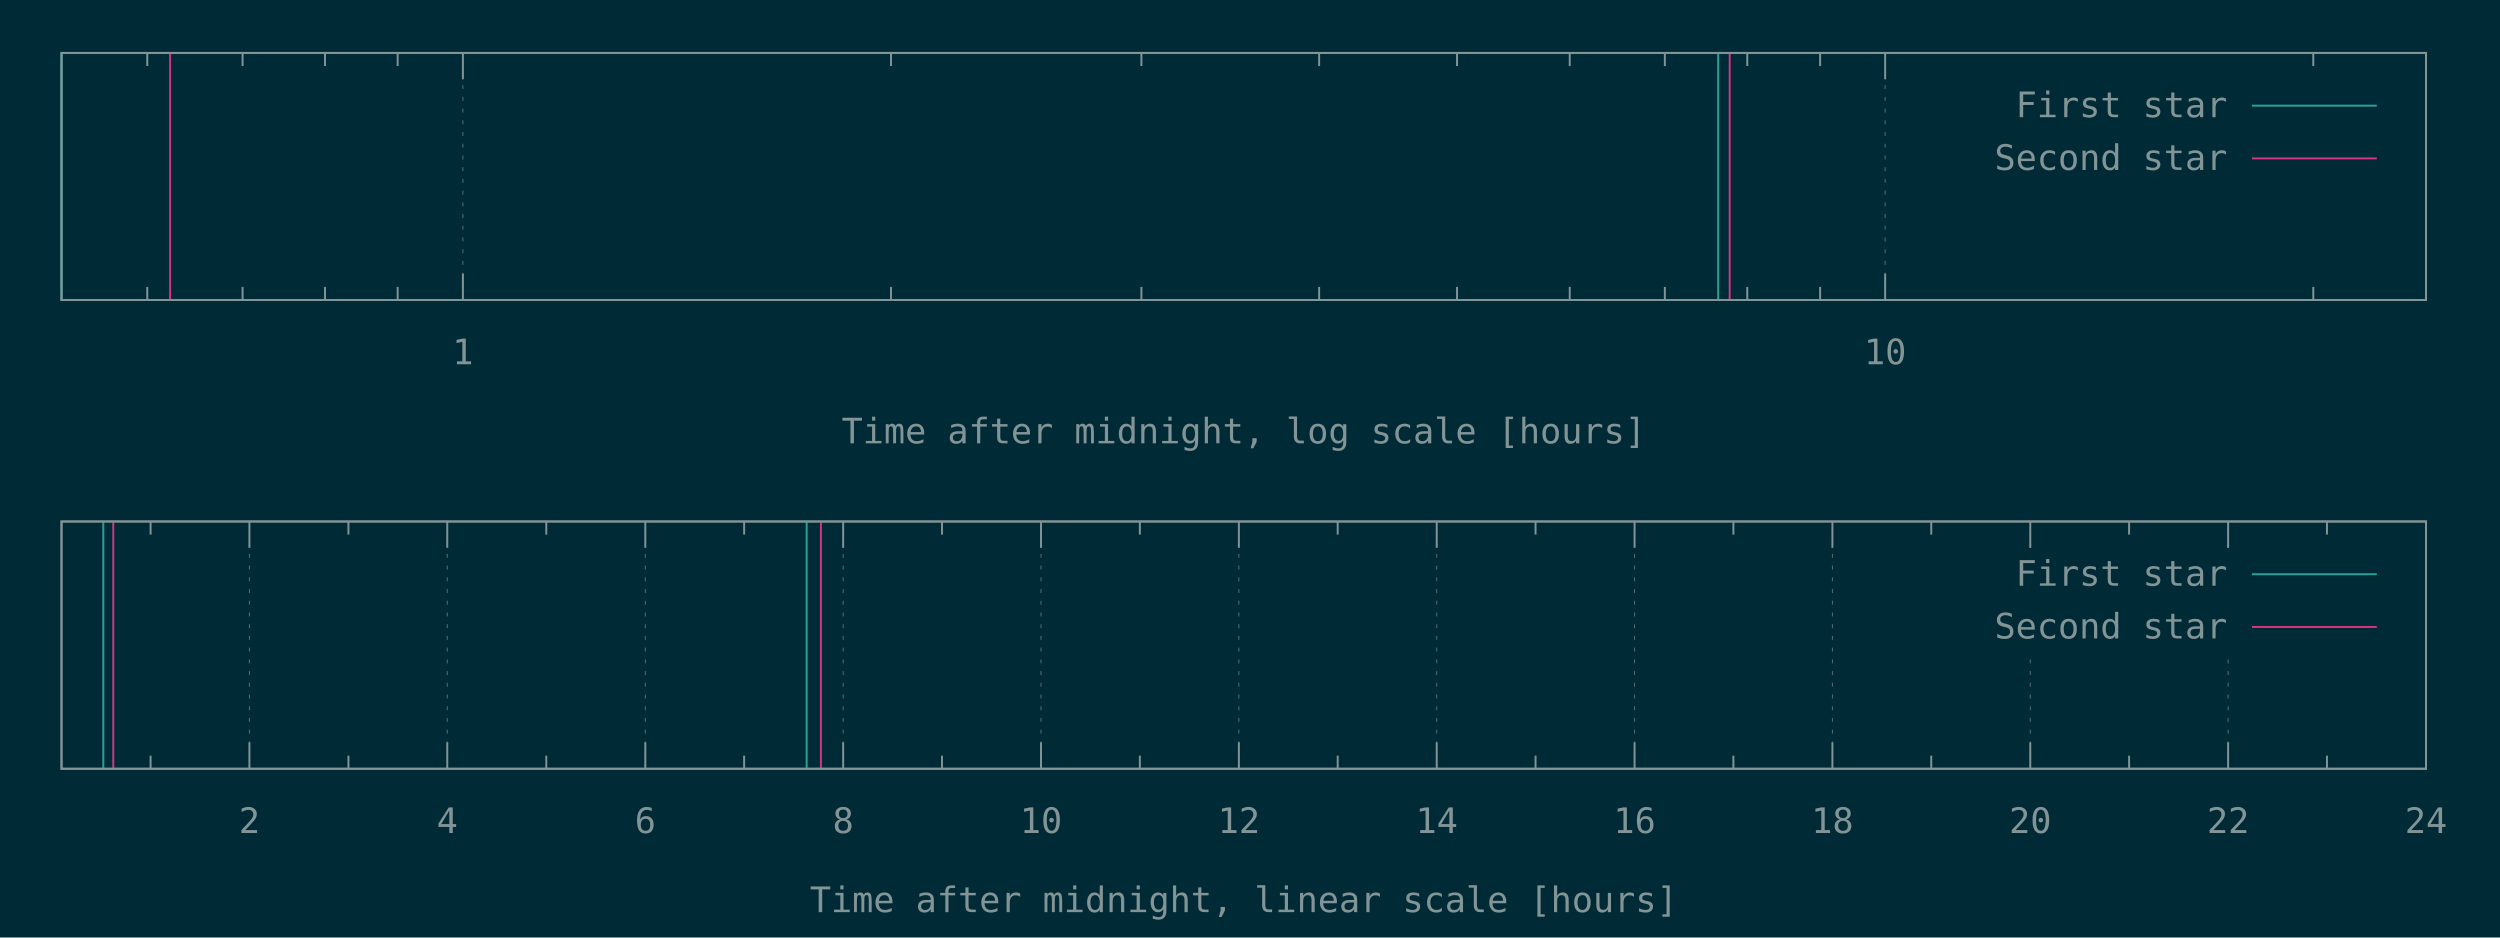
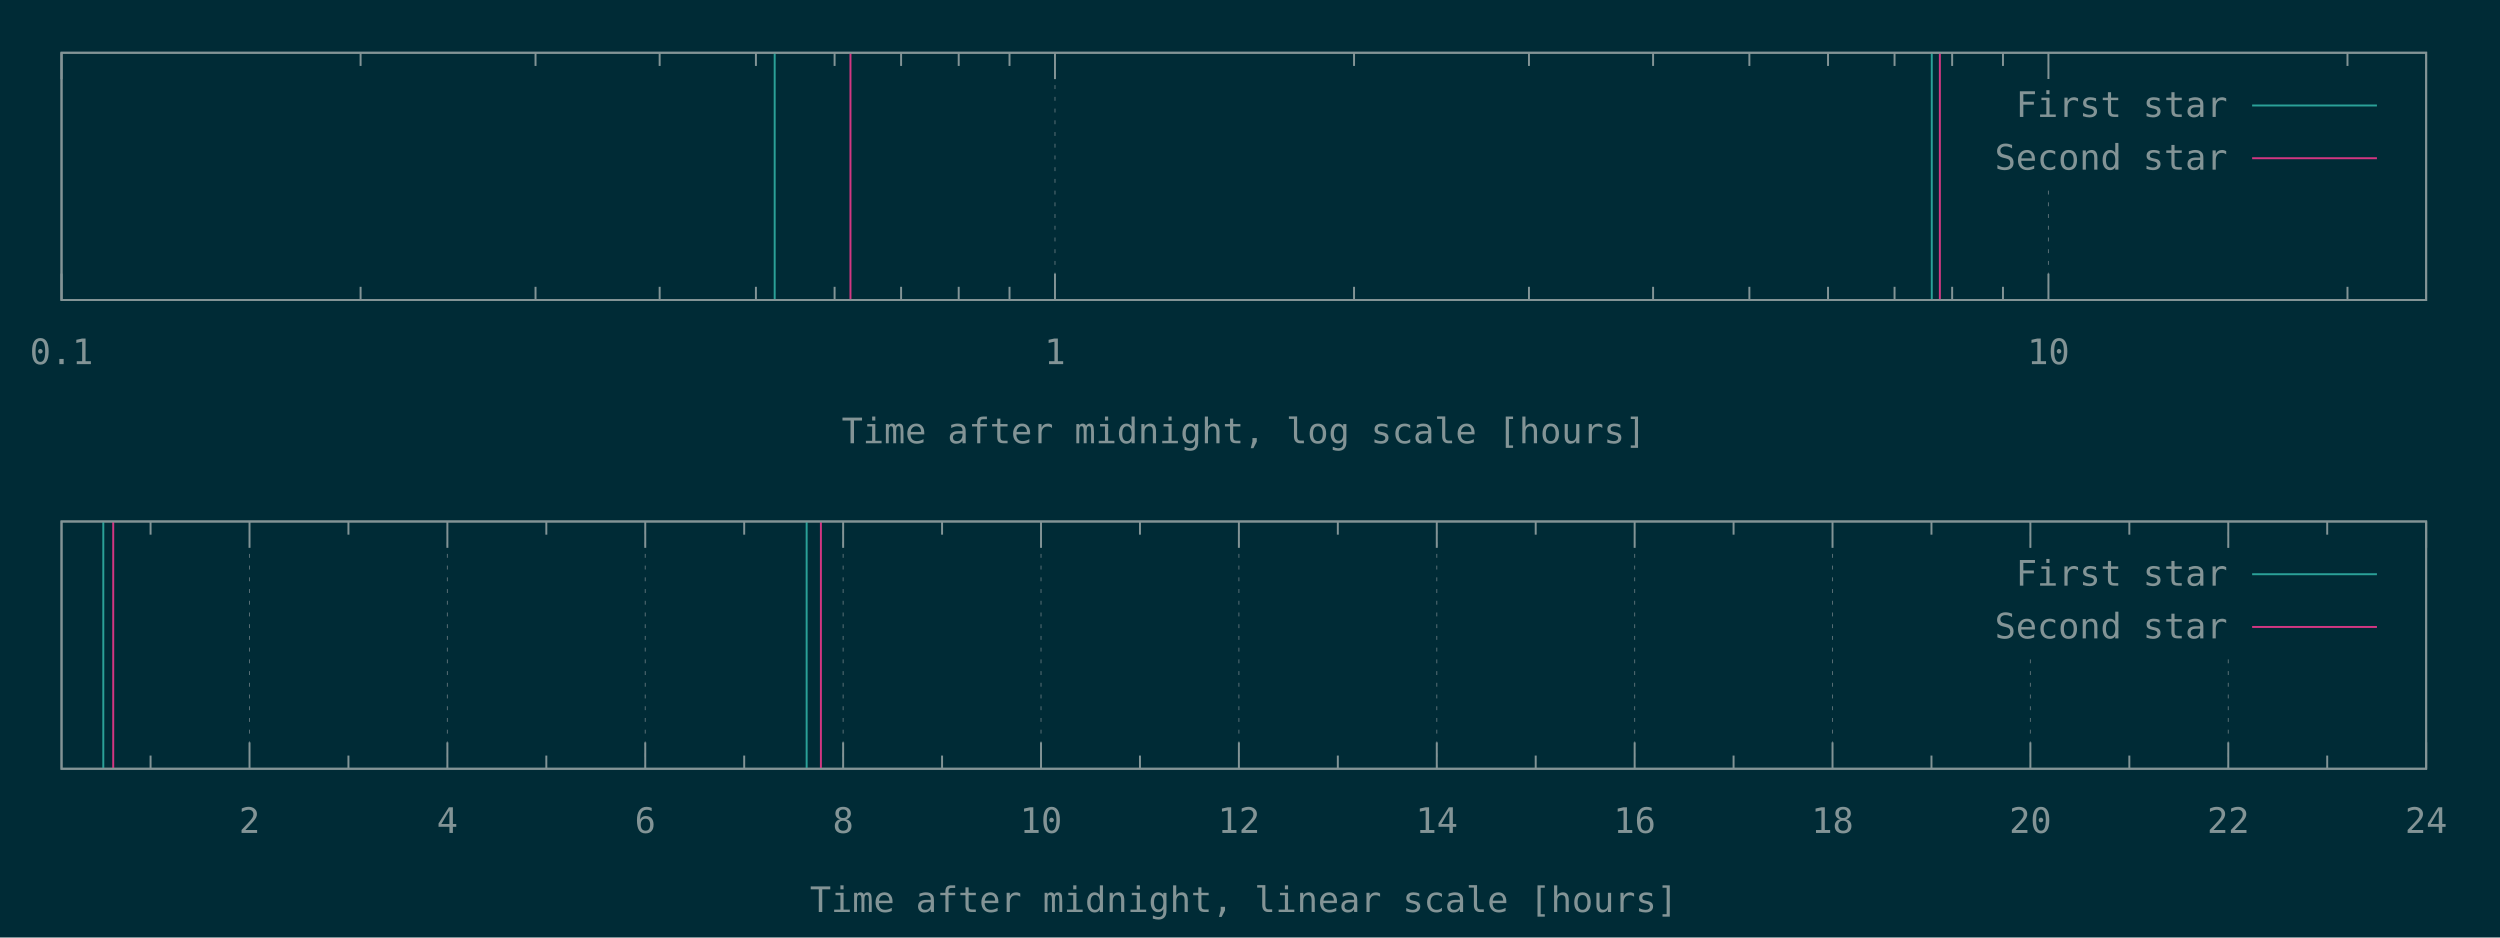
<svg xmlns="http://www.w3.org/2000/svg" xmlns:xlink="http://www.w3.org/1999/xlink" width="1280" height="480" viewBox="0 0 1280 480">
  <g id="gnuplot_canvas">
    <rect x="0" y="0" width="1280" height="480" fill="#002b36" />
    <defs>
      <circle id="gpDot" r="0.5" stroke-width="0.5" stroke="currentColor" />
      <path id="gpPt0" stroke-width="0.148" stroke="currentColor" d="M-1,0 h2 M0,-1 v2" />
      <path id="gpPt1" stroke-width="0.148" stroke="currentColor" d="M-1,-1 L1,1 M1,-1 L-1,1" />
      <path id="gpPt2" stroke-width="0.148" stroke="currentColor" d="M-1,0 L1,0 M0,-1 L0,1 M-1,-1 L1,1 M-1,1 L1,-1" />
      <rect id="gpPt3" stroke-width="0.148" stroke="currentColor" x="-1" y="-1" width="2" height="2" />
      <rect id="gpPt4" stroke-width="0.148" stroke="currentColor" fill="currentColor" x="-1" y="-1" width="2" height="2" />
      <circle id="gpPt5" stroke-width="0.148" stroke="currentColor" cx="0" cy="0" r="1" />
      <use xlink:href="#gpPt5" id="gpPt6" fill="currentColor" stroke="none" />
      <path id="gpPt7" stroke-width="0.148" stroke="currentColor" d="M0,-1.33 L-1.33,0.67 L1.33,0.67 z" />
      <use xlink:href="#gpPt7" id="gpPt8" fill="currentColor" stroke="none" />
      <use xlink:href="#gpPt7" id="gpPt9" stroke="currentColor" transform="rotate(180)" />
      <use xlink:href="#gpPt9" id="gpPt10" fill="currentColor" stroke="none" />
      <use xlink:href="#gpPt3" id="gpPt11" stroke="currentColor" transform="rotate(45)" />
      <use xlink:href="#gpPt11" id="gpPt12" fill="currentColor" stroke="none" />
      <path id="gpPt13" stroke-width="0.148" stroke="currentColor" d="M0,1.330 L1.265,0.411 L0.782,-1.067 L-0.782,-1.076 L-1.265,0.411 z" />
      <use xlink:href="#gpPt13" id="gpPt14" fill="currentColor" stroke="none" />
      <filter id="textbox" filterUnits="objectBoundingBox" x="0" y="0" height="1" width="1">
        <feFlood flood-color="#002B36" flood-opacity="1" result="bgnd" />
        <feComposite in="SourceGraphic" in2="bgnd" operator="atop" />
      </filter>
      <filter id="greybox" filterUnits="objectBoundingBox" x="0" y="0" height="1" width="1">
        <feFlood flood-color="lightgrey" flood-opacity="1" result="grey" />
        <feComposite in="SourceGraphic" in2="grey" operator="atop" />
      </filter>
    </defs>
    <g fill="none" color="#002B36" stroke="currentColor" stroke-width="1.00" stroke-linecap="butt" stroke-linejoin="miter">
</g>
    <g fill="none" color="black" stroke="currentColor" stroke-width="1.00" stroke-linecap="butt" stroke-linejoin="miter">
-       <path stroke="rgb(131, 148, 150)" d="M75.4,153.6 L75.4,146.9 M75.4,27.1 L75.4,33.8 M124.2,153.6 L124.2,146.9 M124.2,27.1 L124.2,33.8   M166.4,153.6 L166.4,146.9 M166.4,27.1 L166.4,33.8 M203.6,153.6 L203.6,146.9 M203.6,27.1 L203.6,33.8    " />
-     </g>
-     <g fill="none" color="black" stroke="rgb(131, 148, 150)" stroke-width="0.50" stroke-linecap="butt" stroke-linejoin="miter">
- </g>
-     <g fill="none" color="gray" stroke="currentColor" stroke-width="0.50" stroke-linecap="butt" stroke-linejoin="miter">
-       <path stroke="rgb( 88, 110, 117)" stroke-dasharray="2,4" class="gridline" d="M237.0,153.6 L237.0,27.1  " />
-     </g>
-     <g fill="none" color="gray" stroke="rgb( 88, 110, 117)" stroke-width="1.00" stroke-linecap="butt" stroke-linejoin="miter">
- </g>
-     <g fill="none" color="black" stroke="currentColor" stroke-width="1.00" stroke-linecap="butt" stroke-linejoin="miter">
-       <path stroke="rgb(131, 148, 150)" d="M237.0,153.6 L237.0,140.1 M237.0,27.1 L237.0,40.6  " />
-       <g transform="translate(237.0,186.5)" stroke="none" fill="rgb(131,148,150)" font-family="Inconsolata" font-size="18.00" text-anchor="middle">
+ </g>
+     <g fill="none" color="black" stroke="rgb(131, 148, 150)" stroke-width="0.50" stroke-linecap="butt" stroke-linejoin="miter">
+ </g>
+     <g fill="none" color="gray" stroke="currentColor" stroke-width="0.50" stroke-linecap="butt" stroke-linejoin="miter">
+       <path stroke="rgb( 88, 110, 117)" stroke-dasharray="2,4" class="gridline" d="M31.50,153.60 L31.50,27.01  " />
+     </g>
+     <g fill="none" color="gray" stroke="rgb( 88, 110, 117)" stroke-width="1.00" stroke-linecap="butt" stroke-linejoin="miter">
+ </g>
+     <g fill="none" color="black" stroke="currentColor" stroke-width="1.00" stroke-linecap="butt" stroke-linejoin="miter">
+       <path stroke="rgb(131, 148, 150)" d="M31.50,153.60 L31.50,140.10 M31.50,27.01 L31.50,40.51  " />
+       <g transform="translate(31.50,186.45)" stroke="none" fill="rgb(131,148,150)" font-family="Inconsolata" font-size="18.00" text-anchor="middle">
+         <text>
+           <tspan font-family="Inconsolata"> 0.1</tspan>
+         </text>
+       </g>
+     </g>
+     <g fill="none" color="black" stroke="currentColor" stroke-width="1.00" stroke-linecap="butt" stroke-linejoin="miter">
+       <path stroke="rgb(131, 148, 150)" d="M184.62,153.60 L184.62,146.85 M184.62,27.01 L184.62,33.76 M274.19,153.60 L274.19,146.85 M274.19,27.01 L274.19,33.76   M337.74,153.60 L337.74,146.85 M337.74,27.01 L337.74,33.76 M387.03,153.60 L387.03,146.85 M387.03,27.01 L387.03,33.76   M427.31,153.60 L427.31,146.85 M427.31,27.01 L427.31,33.76 M461.36,153.60 L461.36,146.85 M461.36,27.01 L461.36,33.76   M490.86,153.60 L490.86,146.85 M490.86,27.01 L490.86,33.76 M516.87,153.60 L516.87,146.85 M516.87,27.01 L516.87,33.76    " />
+     </g>
+     <g fill="none" color="black" stroke="rgb(131, 148, 150)" stroke-width="0.50" stroke-linecap="butt" stroke-linejoin="miter">
+ </g>
+     <g fill="none" color="gray" stroke="currentColor" stroke-width="0.50" stroke-linecap="butt" stroke-linejoin="miter">
+       <path stroke="rgb( 88, 110, 117)" stroke-dasharray="2,4" class="gridline" d="M540.15,153.60 L540.15,27.01  " />
+     </g>
+     <g fill="none" color="gray" stroke="rgb( 88, 110, 117)" stroke-width="1.00" stroke-linecap="butt" stroke-linejoin="miter">
+ </g>
+     <g fill="none" color="black" stroke="currentColor" stroke-width="1.00" stroke-linecap="butt" stroke-linejoin="miter">
+       <path stroke="rgb(131, 148, 150)" d="M540.15,153.60 L540.15,140.10 M540.15,27.01 L540.15,40.51  " />
+       <g transform="translate(540.15,186.45)" stroke="none" fill="rgb(131,148,150)" font-family="Inconsolata" font-size="18.00" text-anchor="middle">
        <text>
          <tspan font-family="Inconsolata"> 1</tspan>
        </text>
      </g>
    </g>
    <g fill="none" color="black" stroke="currentColor" stroke-width="1.00" stroke-linecap="butt" stroke-linejoin="miter">
-       <path stroke="rgb(131, 148, 150)" d="M456.2,153.6 L456.2,146.9 M456.2,27.1 L456.2,33.8 M584.4,153.6 L584.4,146.9 M584.4,27.1 L584.4,33.8   M675.4,153.6 L675.4,146.9 M675.4,27.1 L675.4,33.8 M746.0,153.6 L746.0,146.9 M746.0,27.1 L746.0,33.8   M803.7,153.6 L803.7,146.9 M803.7,27.1 L803.7,33.8 M852.4,153.6 L852.4,146.9 M852.4,27.1 L852.4,33.8   M894.6,153.6 L894.6,146.9 M894.6,27.1 L894.6,33.8 M931.9,153.6 L931.9,146.9 M931.9,27.1 L931.9,33.8    " />
-     </g>
-     <g fill="none" color="black" stroke="rgb(131, 148, 150)" stroke-width="0.50" stroke-linecap="butt" stroke-linejoin="miter">
- </g>
-     <g fill="none" color="gray" stroke="currentColor" stroke-width="0.50" stroke-linecap="butt" stroke-linejoin="miter">
-       <path stroke="rgb( 88, 110, 117)" stroke-dasharray="2,4" class="gridline" d="M965.2,153.6 L965.2,27.1  " />
-     </g>
-     <g fill="none" color="gray" stroke="rgb( 88, 110, 117)" stroke-width="1.00" stroke-linecap="butt" stroke-linejoin="miter">
- </g>
-     <g fill="none" color="black" stroke="currentColor" stroke-width="1.00" stroke-linecap="butt" stroke-linejoin="miter">
-       <path stroke="rgb(131, 148, 150)" d="M965.2,153.6 L965.2,140.1 M965.2,27.1 L965.2,40.6  " />
-       <g transform="translate(965.2,186.5)" stroke="none" fill="rgb(131,148,150)" font-family="Inconsolata" font-size="18.00" text-anchor="middle">
+       <path stroke="rgb(131, 148, 150)" d="M693.27,153.60 L693.27,146.85 M693.27,27.01 L693.27,33.76 M782.83,153.60 L782.83,146.85 M782.83,27.01 L782.83,33.76   M846.38,153.60 L846.38,146.85 M846.38,27.01 L846.38,33.76 M895.68,153.60 L895.68,146.85 M895.68,27.01 L895.68,33.76   M935.95,153.60 L935.95,146.85 M935.95,27.01 L935.95,33.76 M970.01,153.60 L970.01,146.85 M970.01,27.01 L970.01,33.76   M999.50,153.60 L999.50,146.85 M999.50,27.01 L999.50,33.76 M1025.52,153.60 L1025.52,146.85 M1025.52,27.01 L1025.52,33.76    " />
+     </g>
+     <g fill="none" color="black" stroke="rgb(131, 148, 150)" stroke-width="0.50" stroke-linecap="butt" stroke-linejoin="miter">
+ </g>
+     <g fill="none" color="gray" stroke="currentColor" stroke-width="0.50" stroke-linecap="butt" stroke-linejoin="miter">
+       <path stroke="rgb( 88, 110, 117)" stroke-dasharray="2,4" class="gridline" d="M1048.80,153.60 L1048.80,94.51 M1048.80,40.51 L1048.80,27.01  " />
+     </g>
+     <g fill="none" color="gray" stroke="rgb( 88, 110, 117)" stroke-width="1.00" stroke-linecap="butt" stroke-linejoin="miter">
+ </g>
+     <g fill="none" color="black" stroke="currentColor" stroke-width="1.00" stroke-linecap="butt" stroke-linejoin="miter">
+       <path stroke="rgb(131, 148, 150)" d="M1048.80,153.60 L1048.80,140.10 M1048.80,27.01 L1048.80,40.51  " />
+       <g transform="translate(1048.80,186.45)" stroke="none" fill="rgb(131,148,150)" font-family="Inconsolata" font-size="18.00" text-anchor="middle">
        <text>
          <tspan font-family="Inconsolata"> 10</tspan>
        </text>
      </g>
    </g>
    <g fill="none" color="black" stroke="currentColor" stroke-width="1.00" stroke-linecap="butt" stroke-linejoin="miter">
-       <path stroke="rgb(131, 148, 150)" d="M1184.4,153.6 L1184.4,146.9 M1184.4,27.1 L1184.4,33.8  " />
-     </g>
-     <g fill="none" color="black" stroke="currentColor" stroke-width="1.00" stroke-linecap="butt" stroke-linejoin="miter">
-       <path stroke="rgb(131, 148, 150)" d="M31.5,27.1 L31.5,153.6 L1242.1,153.6 L1242.1,27.1 L31.5,27.1 Z  " />
-     </g>
-     <g fill="none" color="black" stroke="currentColor" stroke-width="1.00" stroke-linecap="butt" stroke-linejoin="miter">
-       <g transform="translate(636.8,227.0)" stroke="none" fill="rgb(131,148,150)" font-family="Inconsolata" font-size="18.00" text-anchor="middle">
+       <path stroke="rgb(131, 148, 150)" d="M1201.91,153.60 L1201.91,146.85 M1201.91,27.01 L1201.91,33.76  " />
+     </g>
+     <g fill="none" color="black" stroke="currentColor" stroke-width="1.00" stroke-linecap="butt" stroke-linejoin="miter">
+       <path stroke="rgb(131, 148, 150)" d="M31.50,27.01 L31.50,153.60 L1242.19,153.60 L1242.19,27.01 L31.50,27.01 Z  " />
+     </g>
+     <g fill="none" color="black" stroke="currentColor" stroke-width="1.00" stroke-linecap="butt" stroke-linejoin="miter">
+       <g transform="translate(636.84,226.95)" stroke="none" fill="rgb(131,148,150)" font-family="Inconsolata" font-size="18.00" text-anchor="middle">
        <text>
          <tspan font-family="Inconsolata">Time after midnight, log scale [hours]</tspan>
        </text>
      </g>
    </g>
    <g fill="none" color="black" stroke="currentColor" stroke-width="1.00" stroke-linecap="butt" stroke-linejoin="miter">
</g>
    <g id="gnuplot_plot_1a">
      <g fill="none" color="black" stroke="currentColor" stroke-width="1.00" stroke-linecap="butt" stroke-linejoin="miter">
-         <path stroke="rgb( 42, 161, 152)" d="M31.5,153.6 L31.5,27.1 M879.7,153.6 L879.7,27.1  " />
+         <path stroke="rgb( 42, 161, 152)" d="M396.64,153.60 L396.64,27.01 M989.07,153.60 L989.07,27.01  " />
      </g>
    </g>
    <g id="gnuplot_plot_2a">
      <g fill="none" color="black" stroke="currentColor" stroke-width="1.00" stroke-linecap="butt" stroke-linejoin="miter">
-         <path stroke="rgb(211,  54, 130)" d="M87.1,153.6 L87.1,27.1 M885.6,153.6 L885.6,27.1  " />
+         <path stroke="rgb(211,  54, 130)" d="M435.44,153.60 L435.44,27.01 M993.21,153.60 L993.21,27.01  " />
      </g>
    </g>
    <g stroke="none" shape-rendering="crispEdges">
-       <polygon fill="#002B36" points="1001.8,94.6 1229.5,94.6 1229.5,40.6 1001.8,40.6 " />
+       <polygon fill="#002B36" points="1001.89,94.51 1229.59,94.51 1229.59,40.51 1001.89,40.51 " />
    </g>
    <g id="gnuplot_plot_1a">
      <g fill="none" color="black" stroke="currentColor" stroke-width="1.00" stroke-linecap="butt" stroke-linejoin="miter">
-         <g transform="translate(1140.4,60.0)" stroke="none" fill="rgb(131,148,150)" font-family="Inconsolata" font-size="18.00" text-anchor="end">
+         <g transform="translate(1140.49,59.86)" stroke="none" fill="rgb(131,148,150)" font-family="Inconsolata" font-size="18.00" text-anchor="end">
          <text>
            <tspan font-family="Inconsolata">First star</tspan>
          </text>
        </g>
      </g>
      <g fill="none" color="black" stroke="currentColor" stroke-width="1.00" stroke-linecap="butt" stroke-linejoin="miter">
-         <path stroke="rgb( 42, 161, 152)" d="M1153.0,54.1 L1216.9,54.1  " />
+         <path stroke="rgb( 42, 161, 152)" d="M1153.09,54.01 L1216.99,54.01  " />
      </g>
    </g>
    <g id="gnuplot_plot_2a">
      <g fill="none" color="black" stroke="currentColor" stroke-width="1.00" stroke-linecap="butt" stroke-linejoin="miter">
-         <g transform="translate(1140.4,87.0)" stroke="none" fill="rgb(131,148,150)" font-family="Inconsolata" font-size="18.00" text-anchor="end">
+         <g transform="translate(1140.49,86.86)" stroke="none" fill="rgb(131,148,150)" font-family="Inconsolata" font-size="18.00" text-anchor="end">
          <text>
            <tspan font-family="Inconsolata">Second star</tspan>
          </text>
        </g>
      </g>
      <g fill="none" color="black" stroke="currentColor" stroke-width="1.00" stroke-linecap="butt" stroke-linejoin="miter">
-         <path stroke="rgb(211,  54, 130)" d="M1153.0,81.1 L1216.9,81.1  " />
+         <path stroke="rgb(211,  54, 130)" d="M1153.09,81.01 L1216.99,81.01  " />
      </g>
    </g>
    <g fill="none" color="#002B36" stroke="rgb(211,  54, 130)" stroke-width="2.00" stroke-linecap="butt" stroke-linejoin="miter">
</g>
    <g fill="none" color="black" stroke="currentColor" stroke-width="2.00" stroke-linecap="butt" stroke-linejoin="miter">
</g>
    <g fill="none" color="black" stroke="black" stroke-width="1.00" stroke-linecap="butt" stroke-linejoin="miter">
</g>
    <g fill="none" color="black" stroke="currentColor" stroke-width="1.00" stroke-linecap="butt" stroke-linejoin="miter">
-       <path stroke="rgb(131, 148, 150)" d="M31.5,27.1 L31.5,153.6 L1242.1,153.6 L1242.1,27.1 L31.5,27.1 Z  " />
-     </g>
-     <g fill="none" color="black" stroke="currentColor" stroke-width="1.00" stroke-linecap="butt" stroke-linejoin="miter">
- </g>
-     <g fill="none" color="black" stroke="currentColor" stroke-width="1.00" stroke-linecap="butt" stroke-linejoin="miter">
-       <path stroke="rgb(131, 148, 150)" d="M77.1,393.6 L77.1,386.9 M77.1,267.0 L77.1,273.7  " />
-     </g>
-     <g fill="none" color="black" stroke="rgb(131, 148, 150)" stroke-width="0.50" stroke-linecap="butt" stroke-linejoin="miter">
- </g>
-     <g fill="none" color="gray" stroke="currentColor" stroke-width="0.50" stroke-linecap="butt" stroke-linejoin="miter">
-       <path stroke="rgb( 88, 110, 117)" stroke-dasharray="2,4" class="gridline" d="M127.7,393.6 L127.7,267.0  " />
-     </g>
-     <g fill="none" color="gray" stroke="rgb( 88, 110, 117)" stroke-width="1.00" stroke-linecap="butt" stroke-linejoin="miter">
- </g>
-     <g fill="none" color="black" stroke="currentColor" stroke-width="1.00" stroke-linecap="butt" stroke-linejoin="miter">
-       <path stroke="rgb(131, 148, 150)" d="M127.7,393.6 L127.7,380.1 M127.7,267.0 L127.7,280.5  " />
-       <g transform="translate(127.7,426.5)" stroke="none" fill="rgb(131,148,150)" font-family="Inconsolata" font-size="18.00" text-anchor="middle">
+       <path stroke="rgb(131, 148, 150)" d="M31.50,27.01 L31.50,153.60 L1242.19,153.60 L1242.19,27.01 L31.50,27.01 Z  " />
+     </g>
+     <g fill="none" color="black" stroke="currentColor" stroke-width="1.00" stroke-linecap="butt" stroke-linejoin="miter">
+ </g>
+     <g fill="none" color="black" stroke="currentColor" stroke-width="1.00" stroke-linecap="butt" stroke-linejoin="miter">
+       <path stroke="rgb(131, 148, 150)" d="M77.09,393.60 L77.09,386.85 M77.09,267.00 L77.09,273.75  " />
+     </g>
+     <g fill="none" color="black" stroke="rgb(131, 148, 150)" stroke-width="0.50" stroke-linecap="butt" stroke-linejoin="miter">
+ </g>
+     <g fill="none" color="gray" stroke="currentColor" stroke-width="0.50" stroke-linecap="butt" stroke-linejoin="miter">
+       <path stroke="rgb( 88, 110, 117)" stroke-dasharray="2,4" class="gridline" d="M127.75,393.60 L127.75,267.00  " />
+     </g>
+     <g fill="none" color="gray" stroke="rgb( 88, 110, 117)" stroke-width="1.00" stroke-linecap="butt" stroke-linejoin="miter">
+ </g>
+     <g fill="none" color="black" stroke="currentColor" stroke-width="1.00" stroke-linecap="butt" stroke-linejoin="miter">
+       <path stroke="rgb(131, 148, 150)" d="M127.75,393.60 L127.75,380.10 M127.75,267.00 L127.75,280.50  " />
+       <g transform="translate(127.75,426.45)" stroke="none" fill="rgb(131,148,150)" font-family="Inconsolata" font-size="18.00" text-anchor="middle">
        <text>
          <tspan font-family="Inconsolata"> 2</tspan>
        </text>
      </g>
    </g>
    <g fill="none" color="black" stroke="currentColor" stroke-width="1.00" stroke-linecap="butt" stroke-linejoin="miter">
-       <path stroke="rgb(131, 148, 150)" d="M178.4,393.6 L178.4,386.9 M178.4,267.0 L178.4,273.7  " />
-     </g>
-     <g fill="none" color="black" stroke="rgb(131, 148, 150)" stroke-width="0.50" stroke-linecap="butt" stroke-linejoin="miter">
- </g>
-     <g fill="none" color="gray" stroke="currentColor" stroke-width="0.50" stroke-linecap="butt" stroke-linejoin="miter">
-       <path stroke="rgb( 88, 110, 117)" stroke-dasharray="2,4" class="gridline" d="M229.0,393.6 L229.0,267.0  " />
-     </g>
-     <g fill="none" color="gray" stroke="rgb( 88, 110, 117)" stroke-width="1.00" stroke-linecap="butt" stroke-linejoin="miter">
- </g>
-     <g fill="none" color="black" stroke="currentColor" stroke-width="1.00" stroke-linecap="butt" stroke-linejoin="miter">
-       <path stroke="rgb(131, 148, 150)" d="M229.0,393.6 L229.0,380.1 M229.0,267.0 L229.0,280.5  " />
-       <g transform="translate(229.0,426.5)" stroke="none" fill="rgb(131,148,150)" font-family="Inconsolata" font-size="18.00" text-anchor="middle">
+       <path stroke="rgb(131, 148, 150)" d="M178.40,393.60 L178.40,386.85 M178.40,267.00 L178.40,273.75  " />
+     </g>
+     <g fill="none" color="black" stroke="rgb(131, 148, 150)" stroke-width="0.50" stroke-linecap="butt" stroke-linejoin="miter">
+ </g>
+     <g fill="none" color="gray" stroke="currentColor" stroke-width="0.50" stroke-linecap="butt" stroke-linejoin="miter">
+       <path stroke="rgb( 88, 110, 117)" stroke-dasharray="2,4" class="gridline" d="M229.06,393.60 L229.06,267.00  " />
+     </g>
+     <g fill="none" color="gray" stroke="rgb( 88, 110, 117)" stroke-width="1.00" stroke-linecap="butt" stroke-linejoin="miter">
+ </g>
+     <g fill="none" color="black" stroke="currentColor" stroke-width="1.00" stroke-linecap="butt" stroke-linejoin="miter">
+       <path stroke="rgb(131, 148, 150)" d="M229.06,393.60 L229.06,380.10 M229.06,267.00 L229.06,280.50  " />
+       <g transform="translate(229.06,426.45)" stroke="none" fill="rgb(131,148,150)" font-family="Inconsolata" font-size="18.00" text-anchor="middle">
        <text>
          <tspan font-family="Inconsolata"> 4</tspan>
        </text>
      </g>
    </g>
    <g fill="none" color="black" stroke="currentColor" stroke-width="1.00" stroke-linecap="butt" stroke-linejoin="miter">
-       <path stroke="rgb(131, 148, 150)" d="M279.7,393.6 L279.7,386.9 M279.7,267.0 L279.7,273.7  " />
-     </g>
-     <g fill="none" color="black" stroke="rgb(131, 148, 150)" stroke-width="0.50" stroke-linecap="butt" stroke-linejoin="miter">
- </g>
-     <g fill="none" color="gray" stroke="currentColor" stroke-width="0.50" stroke-linecap="butt" stroke-linejoin="miter">
-       <path stroke="rgb( 88, 110, 117)" stroke-dasharray="2,4" class="gridline" d="M330.4,393.6 L330.4,267.0  " />
-     </g>
-     <g fill="none" color="gray" stroke="rgb( 88, 110, 117)" stroke-width="1.00" stroke-linecap="butt" stroke-linejoin="miter">
- </g>
-     <g fill="none" color="black" stroke="currentColor" stroke-width="1.00" stroke-linecap="butt" stroke-linejoin="miter">
-       <path stroke="rgb(131, 148, 150)" d="M330.4,393.6 L330.4,380.1 M330.4,267.0 L330.4,280.5  " />
-       <g transform="translate(330.4,426.5)" stroke="none" fill="rgb(131,148,150)" font-family="Inconsolata" font-size="18.00" text-anchor="middle">
+       <path stroke="rgb(131, 148, 150)" d="M279.72,393.60 L279.72,386.85 M279.72,267.00 L279.72,273.75  " />
+     </g>
+     <g fill="none" color="black" stroke="rgb(131, 148, 150)" stroke-width="0.50" stroke-linecap="butt" stroke-linejoin="miter">
+ </g>
+     <g fill="none" color="gray" stroke="currentColor" stroke-width="0.50" stroke-linecap="butt" stroke-linejoin="miter">
+       <path stroke="rgb( 88, 110, 117)" stroke-dasharray="2,4" class="gridline" d="M330.37,393.60 L330.37,267.00  " />
+     </g>
+     <g fill="none" color="gray" stroke="rgb( 88, 110, 117)" stroke-width="1.00" stroke-linecap="butt" stroke-linejoin="miter">
+ </g>
+     <g fill="none" color="black" stroke="currentColor" stroke-width="1.00" stroke-linecap="butt" stroke-linejoin="miter">
+       <path stroke="rgb(131, 148, 150)" d="M330.37,393.60 L330.37,380.10 M330.37,267.00 L330.37,280.50  " />
+       <g transform="translate(330.37,426.45)" stroke="none" fill="rgb(131,148,150)" font-family="Inconsolata" font-size="18.00" text-anchor="middle">
        <text>
          <tspan font-family="Inconsolata"> 6</tspan>
        </text>
      </g>
    </g>
    <g fill="none" color="black" stroke="currentColor" stroke-width="1.00" stroke-linecap="butt" stroke-linejoin="miter">
-       <path stroke="rgb(131, 148, 150)" d="M381.0,393.6 L381.0,386.9 M381.0,267.0 L381.0,273.7  " />
-     </g>
-     <g fill="none" color="black" stroke="rgb(131, 148, 150)" stroke-width="0.50" stroke-linecap="butt" stroke-linejoin="miter">
- </g>
-     <g fill="none" color="gray" stroke="currentColor" stroke-width="0.50" stroke-linecap="butt" stroke-linejoin="miter">
-       <path stroke="rgb( 88, 110, 117)" stroke-dasharray="2,4" class="gridline" d="M431.7,393.6 L431.7,267.0  " />
-     </g>
-     <g fill="none" color="gray" stroke="rgb( 88, 110, 117)" stroke-width="1.00" stroke-linecap="butt" stroke-linejoin="miter">
- </g>
-     <g fill="none" color="black" stroke="currentColor" stroke-width="1.00" stroke-linecap="butt" stroke-linejoin="miter">
-       <path stroke="rgb(131, 148, 150)" d="M431.7,393.6 L431.7,380.1 M431.7,267.0 L431.7,280.5  " />
-       <g transform="translate(431.7,426.5)" stroke="none" fill="rgb(131,148,150)" font-family="Inconsolata" font-size="18.00" text-anchor="middle">
+       <path stroke="rgb(131, 148, 150)" d="M381.03,393.60 L381.03,386.85 M381.03,267.00 L381.03,273.75  " />
+     </g>
+     <g fill="none" color="black" stroke="rgb(131, 148, 150)" stroke-width="0.50" stroke-linecap="butt" stroke-linejoin="miter">
+ </g>
+     <g fill="none" color="gray" stroke="currentColor" stroke-width="0.50" stroke-linecap="butt" stroke-linejoin="miter">
+       <path stroke="rgb( 88, 110, 117)" stroke-dasharray="2,4" class="gridline" d="M431.69,393.60 L431.69,267.00  " />
+     </g>
+     <g fill="none" color="gray" stroke="rgb( 88, 110, 117)" stroke-width="1.00" stroke-linecap="butt" stroke-linejoin="miter">
+ </g>
+     <g fill="none" color="black" stroke="currentColor" stroke-width="1.00" stroke-linecap="butt" stroke-linejoin="miter">
+       <path stroke="rgb(131, 148, 150)" d="M431.69,393.60 L431.69,380.10 M431.69,267.00 L431.69,280.50  " />
+       <g transform="translate(431.69,426.45)" stroke="none" fill="rgb(131,148,150)" font-family="Inconsolata" font-size="18.00" text-anchor="middle">
        <text>
          <tspan font-family="Inconsolata"> 8</tspan>
        </text>
      </g>
    </g>
    <g fill="none" color="black" stroke="currentColor" stroke-width="1.00" stroke-linecap="butt" stroke-linejoin="miter">
-       <path stroke="rgb(131, 148, 150)" d="M482.3,393.6 L482.3,386.9 M482.3,267.0 L482.3,273.7  " />
-     </g>
-     <g fill="none" color="black" stroke="rgb(131, 148, 150)" stroke-width="0.50" stroke-linecap="butt" stroke-linejoin="miter">
- </g>
-     <g fill="none" color="gray" stroke="currentColor" stroke-width="0.50" stroke-linecap="butt" stroke-linejoin="miter">
-       <path stroke="rgb( 88, 110, 117)" stroke-dasharray="2,4" class="gridline" d="M533.0,393.6 L533.0,267.0  " />
-     </g>
-     <g fill="none" color="gray" stroke="rgb( 88, 110, 117)" stroke-width="1.00" stroke-linecap="butt" stroke-linejoin="miter">
- </g>
-     <g fill="none" color="black" stroke="currentColor" stroke-width="1.00" stroke-linecap="butt" stroke-linejoin="miter">
-       <path stroke="rgb(131, 148, 150)" d="M533.0,393.6 L533.0,380.1 M533.0,267.0 L533.0,280.5  " />
-       <g transform="translate(533.0,426.5)" stroke="none" fill="rgb(131,148,150)" font-family="Inconsolata" font-size="18.00" text-anchor="middle">
+       <path stroke="rgb(131, 148, 150)" d="M482.34,393.60 L482.34,386.85 M482.34,267.00 L482.34,273.75  " />
+     </g>
+     <g fill="none" color="black" stroke="rgb(131, 148, 150)" stroke-width="0.50" stroke-linecap="butt" stroke-linejoin="miter">
+ </g>
+     <g fill="none" color="gray" stroke="currentColor" stroke-width="0.50" stroke-linecap="butt" stroke-linejoin="miter">
+       <path stroke="rgb( 88, 110, 117)" stroke-dasharray="2,4" class="gridline" d="M533.00,393.60 L533.00,267.00  " />
+     </g>
+     <g fill="none" color="gray" stroke="rgb( 88, 110, 117)" stroke-width="1.00" stroke-linecap="butt" stroke-linejoin="miter">
+ </g>
+     <g fill="none" color="black" stroke="currentColor" stroke-width="1.00" stroke-linecap="butt" stroke-linejoin="miter">
+       <path stroke="rgb(131, 148, 150)" d="M533.00,393.60 L533.00,380.10 M533.00,267.00 L533.00,280.50  " />
+       <g transform="translate(533.00,426.45)" stroke="none" fill="rgb(131,148,150)" font-family="Inconsolata" font-size="18.00" text-anchor="middle">
        <text>
          <tspan font-family="Inconsolata"> 10</tspan>
        </text>
      </g>
    </g>
    <g fill="none" color="black" stroke="currentColor" stroke-width="1.00" stroke-linecap="butt" stroke-linejoin="miter">
-       <path stroke="rgb(131, 148, 150)" d="M583.6,393.6 L583.6,386.9 M583.6,267.0 L583.6,273.7  " />
-     </g>
-     <g fill="none" color="black" stroke="rgb(131, 148, 150)" stroke-width="0.50" stroke-linecap="butt" stroke-linejoin="miter">
- </g>
-     <g fill="none" color="gray" stroke="currentColor" stroke-width="0.50" stroke-linecap="butt" stroke-linejoin="miter">
-       <path stroke="rgb( 88, 110, 117)" stroke-dasharray="2,4" class="gridline" d="M634.3,393.6 L634.3,267.0  " />
-     </g>
-     <g fill="none" color="gray" stroke="rgb( 88, 110, 117)" stroke-width="1.00" stroke-linecap="butt" stroke-linejoin="miter">
- </g>
-     <g fill="none" color="black" stroke="currentColor" stroke-width="1.00" stroke-linecap="butt" stroke-linejoin="miter">
-       <path stroke="rgb(131, 148, 150)" d="M634.3,393.6 L634.3,380.1 M634.3,267.0 L634.3,280.5  " />
-       <g transform="translate(634.3,426.5)" stroke="none" fill="rgb(131,148,150)" font-family="Inconsolata" font-size="18.00" text-anchor="middle">
+       <path stroke="rgb(131, 148, 150)" d="M583.66,393.60 L583.66,386.85 M583.66,267.00 L583.66,273.75  " />
+     </g>
+     <g fill="none" color="black" stroke="rgb(131, 148, 150)" stroke-width="0.50" stroke-linecap="butt" stroke-linejoin="miter">
+ </g>
+     <g fill="none" color="gray" stroke="currentColor" stroke-width="0.50" stroke-linecap="butt" stroke-linejoin="miter">
+       <path stroke="rgb( 88, 110, 117)" stroke-dasharray="2,4" class="gridline" d="M634.31,393.60 L634.31,267.00  " />
+     </g>
+     <g fill="none" color="gray" stroke="rgb( 88, 110, 117)" stroke-width="1.00" stroke-linecap="butt" stroke-linejoin="miter">
+ </g>
+     <g fill="none" color="black" stroke="currentColor" stroke-width="1.00" stroke-linecap="butt" stroke-linejoin="miter">
+       <path stroke="rgb(131, 148, 150)" d="M634.31,393.60 L634.31,380.10 M634.31,267.00 L634.31,280.50  " />
+       <g transform="translate(634.31,426.45)" stroke="none" fill="rgb(131,148,150)" font-family="Inconsolata" font-size="18.00" text-anchor="middle">
        <text>
          <tspan font-family="Inconsolata"> 12</tspan>
        </text>
      </g>
    </g>
    <g fill="none" color="black" stroke="currentColor" stroke-width="1.00" stroke-linecap="butt" stroke-linejoin="miter">
-       <path stroke="rgb(131, 148, 150)" d="M684.9,393.6 L684.9,386.9 M684.9,267.0 L684.9,273.7  " />
-     </g>
-     <g fill="none" color="black" stroke="rgb(131, 148, 150)" stroke-width="0.50" stroke-linecap="butt" stroke-linejoin="miter">
- </g>
-     <g fill="none" color="gray" stroke="currentColor" stroke-width="0.50" stroke-linecap="butt" stroke-linejoin="miter">
-       <path stroke="rgb( 88, 110, 117)" stroke-dasharray="2,4" class="gridline" d="M735.6,393.6 L735.6,267.0  " />
-     </g>
-     <g fill="none" color="gray" stroke="rgb( 88, 110, 117)" stroke-width="1.00" stroke-linecap="butt" stroke-linejoin="miter">
- </g>
-     <g fill="none" color="black" stroke="currentColor" stroke-width="1.00" stroke-linecap="butt" stroke-linejoin="miter">
-       <path stroke="rgb(131, 148, 150)" d="M735.6,393.6 L735.6,380.1 M735.6,267.0 L735.6,280.5  " />
-       <g transform="translate(735.6,426.5)" stroke="none" fill="rgb(131,148,150)" font-family="Inconsolata" font-size="18.00" text-anchor="middle">
+       <path stroke="rgb(131, 148, 150)" d="M684.97,393.60 L684.97,386.85 M684.97,267.00 L684.97,273.75  " />
+     </g>
+     <g fill="none" color="black" stroke="rgb(131, 148, 150)" stroke-width="0.50" stroke-linecap="butt" stroke-linejoin="miter">
+ </g>
+     <g fill="none" color="gray" stroke="currentColor" stroke-width="0.50" stroke-linecap="butt" stroke-linejoin="miter">
+       <path stroke="rgb( 88, 110, 117)" stroke-dasharray="2,4" class="gridline" d="M735.63,393.60 L735.63,267.00  " />
+     </g>
+     <g fill="none" color="gray" stroke="rgb( 88, 110, 117)" stroke-width="1.00" stroke-linecap="butt" stroke-linejoin="miter">
+ </g>
+     <g fill="none" color="black" stroke="currentColor" stroke-width="1.00" stroke-linecap="butt" stroke-linejoin="miter">
+       <path stroke="rgb(131, 148, 150)" d="M735.63,393.60 L735.63,380.10 M735.63,267.00 L735.63,280.50  " />
+       <g transform="translate(735.63,426.45)" stroke="none" fill="rgb(131,148,150)" font-family="Inconsolata" font-size="18.00" text-anchor="middle">
        <text>
          <tspan font-family="Inconsolata"> 14</tspan>
        </text>
      </g>
    </g>
    <g fill="none" color="black" stroke="currentColor" stroke-width="1.00" stroke-linecap="butt" stroke-linejoin="miter">
-       <path stroke="rgb(131, 148, 150)" d="M786.2,393.6 L786.2,386.9 M786.2,267.0 L786.2,273.7  " />
-     </g>
-     <g fill="none" color="black" stroke="rgb(131, 148, 150)" stroke-width="0.50" stroke-linecap="butt" stroke-linejoin="miter">
- </g>
-     <g fill="none" color="gray" stroke="currentColor" stroke-width="0.50" stroke-linecap="butt" stroke-linejoin="miter">
-       <path stroke="rgb( 88, 110, 117)" stroke-dasharray="2,4" class="gridline" d="M836.9,393.6 L836.9,267.0  " />
-     </g>
-     <g fill="none" color="gray" stroke="rgb( 88, 110, 117)" stroke-width="1.00" stroke-linecap="butt" stroke-linejoin="miter">
- </g>
-     <g fill="none" color="black" stroke="currentColor" stroke-width="1.00" stroke-linecap="butt" stroke-linejoin="miter">
-       <path stroke="rgb(131, 148, 150)" d="M836.9,393.6 L836.9,380.1 M836.9,267.0 L836.9,280.5  " />
-       <g transform="translate(836.9,426.5)" stroke="none" fill="rgb(131,148,150)" font-family="Inconsolata" font-size="18.00" text-anchor="middle">
+       <path stroke="rgb(131, 148, 150)" d="M786.28,393.60 L786.28,386.85 M786.28,267.00 L786.28,273.75  " />
+     </g>
+     <g fill="none" color="black" stroke="rgb(131, 148, 150)" stroke-width="0.50" stroke-linecap="butt" stroke-linejoin="miter">
+ </g>
+     <g fill="none" color="gray" stroke="currentColor" stroke-width="0.50" stroke-linecap="butt" stroke-linejoin="miter">
+       <path stroke="rgb( 88, 110, 117)" stroke-dasharray="2,4" class="gridline" d="M836.94,393.60 L836.94,267.00  " />
+     </g>
+     <g fill="none" color="gray" stroke="rgb( 88, 110, 117)" stroke-width="1.00" stroke-linecap="butt" stroke-linejoin="miter">
+ </g>
+     <g fill="none" color="black" stroke="currentColor" stroke-width="1.00" stroke-linecap="butt" stroke-linejoin="miter">
+       <path stroke="rgb(131, 148, 150)" d="M836.94,393.60 L836.94,380.10 M836.94,267.00 L836.94,280.50  " />
+       <g transform="translate(836.94,426.45)" stroke="none" fill="rgb(131,148,150)" font-family="Inconsolata" font-size="18.00" text-anchor="middle">
        <text>
          <tspan font-family="Inconsolata"> 16</tspan>
        </text>
      </g>
    </g>
    <g fill="none" color="black" stroke="currentColor" stroke-width="1.00" stroke-linecap="butt" stroke-linejoin="miter">
-       <path stroke="rgb(131, 148, 150)" d="M887.5,393.6 L887.5,386.9 M887.5,267.0 L887.5,273.7  " />
-     </g>
-     <g fill="none" color="black" stroke="rgb(131, 148, 150)" stroke-width="0.50" stroke-linecap="butt" stroke-linejoin="miter">
- </g>
-     <g fill="none" color="gray" stroke="currentColor" stroke-width="0.50" stroke-linecap="butt" stroke-linejoin="miter">
-       <path stroke="rgb( 88, 110, 117)" stroke-dasharray="2,4" class="gridline" d="M938.2,393.6 L938.2,267.0  " />
-     </g>
-     <g fill="none" color="gray" stroke="rgb( 88, 110, 117)" stroke-width="1.00" stroke-linecap="butt" stroke-linejoin="miter">
- </g>
-     <g fill="none" color="black" stroke="currentColor" stroke-width="1.00" stroke-linecap="butt" stroke-linejoin="miter">
-       <path stroke="rgb(131, 148, 150)" d="M938.2,393.6 L938.2,380.1 M938.2,267.0 L938.2,280.5  " />
-       <g transform="translate(938.2,426.5)" stroke="none" fill="rgb(131,148,150)" font-family="Inconsolata" font-size="18.00" text-anchor="middle">
+       <path stroke="rgb(131, 148, 150)" d="M887.59,393.60 L887.59,386.85 M887.59,267.00 L887.59,273.75  " />
+     </g>
+     <g fill="none" color="black" stroke="rgb(131, 148, 150)" stroke-width="0.50" stroke-linecap="butt" stroke-linejoin="miter">
+ </g>
+     <g fill="none" color="gray" stroke="currentColor" stroke-width="0.50" stroke-linecap="butt" stroke-linejoin="miter">
+       <path stroke="rgb( 88, 110, 117)" stroke-dasharray="2,4" class="gridline" d="M938.25,393.60 L938.25,267.00  " />
+     </g>
+     <g fill="none" color="gray" stroke="rgb( 88, 110, 117)" stroke-width="1.00" stroke-linecap="butt" stroke-linejoin="miter">
+ </g>
+     <g fill="none" color="black" stroke="currentColor" stroke-width="1.00" stroke-linecap="butt" stroke-linejoin="miter">
+       <path stroke="rgb(131, 148, 150)" d="M938.25,393.60 L938.25,380.10 M938.25,267.00 L938.25,280.50  " />
+       <g transform="translate(938.25,426.45)" stroke="none" fill="rgb(131,148,150)" font-family="Inconsolata" font-size="18.00" text-anchor="middle">
        <text>
          <tspan font-family="Inconsolata"> 18</tspan>
        </text>
      </g>
    </g>
    <g fill="none" color="black" stroke="currentColor" stroke-width="1.00" stroke-linecap="butt" stroke-linejoin="miter">
-       <path stroke="rgb(131, 148, 150)" d="M988.8,393.6 L988.8,386.9 M988.8,267.0 L988.8,273.7  " />
-     </g>
-     <g fill="none" color="black" stroke="rgb(131, 148, 150)" stroke-width="0.50" stroke-linecap="butt" stroke-linejoin="miter">
- </g>
-     <g fill="none" color="gray" stroke="currentColor" stroke-width="0.50" stroke-linecap="butt" stroke-linejoin="miter">
-       <path stroke="rgb( 88, 110, 117)" stroke-dasharray="2,4" class="gridline" d="M1039.5,393.6 L1039.5,334.5 M1039.5,280.5 L1039.5,267.0  " />
-     </g>
-     <g fill="none" color="gray" stroke="rgb( 88, 110, 117)" stroke-width="1.00" stroke-linecap="butt" stroke-linejoin="miter">
- </g>
-     <g fill="none" color="black" stroke="currentColor" stroke-width="1.00" stroke-linecap="butt" stroke-linejoin="miter">
-       <path stroke="rgb(131, 148, 150)" d="M1039.5,393.6 L1039.5,380.1 M1039.5,267.0 L1039.5,280.5  " />
-       <g transform="translate(1039.5,426.5)" stroke="none" fill="rgb(131,148,150)" font-family="Inconsolata" font-size="18.00" text-anchor="middle">
+       <path stroke="rgb(131, 148, 150)" d="M988.91,393.60 L988.91,386.85 M988.91,267.00 L988.91,273.75  " />
+     </g>
+     <g fill="none" color="black" stroke="rgb(131, 148, 150)" stroke-width="0.50" stroke-linecap="butt" stroke-linejoin="miter">
+ </g>
+     <g fill="none" color="gray" stroke="currentColor" stroke-width="0.50" stroke-linecap="butt" stroke-linejoin="miter">
+       <path stroke="rgb( 88, 110, 117)" stroke-dasharray="2,4" class="gridline" d="M1039.56,393.60 L1039.56,334.50 M1039.56,280.50 L1039.56,267.00  " />
+     </g>
+     <g fill="none" color="gray" stroke="rgb( 88, 110, 117)" stroke-width="1.00" stroke-linecap="butt" stroke-linejoin="miter">
+ </g>
+     <g fill="none" color="black" stroke="currentColor" stroke-width="1.00" stroke-linecap="butt" stroke-linejoin="miter">
+       <path stroke="rgb(131, 148, 150)" d="M1039.56,393.60 L1039.56,380.10 M1039.56,267.00 L1039.56,280.50  " />
+       <g transform="translate(1039.56,426.45)" stroke="none" fill="rgb(131,148,150)" font-family="Inconsolata" font-size="18.00" text-anchor="middle">
        <text>
          <tspan font-family="Inconsolata"> 20</tspan>
        </text>
      </g>
    </g>
    <g fill="none" color="black" stroke="currentColor" stroke-width="1.00" stroke-linecap="butt" stroke-linejoin="miter">
-       <path stroke="rgb(131, 148, 150)" d="M1090.1,393.6 L1090.1,386.9 M1090.1,267.0 L1090.1,273.7  " />
-     </g>
-     <g fill="none" color="black" stroke="rgb(131, 148, 150)" stroke-width="0.50" stroke-linecap="butt" stroke-linejoin="miter">
- </g>
-     <g fill="none" color="gray" stroke="currentColor" stroke-width="0.50" stroke-linecap="butt" stroke-linejoin="miter">
-       <path stroke="rgb( 88, 110, 117)" stroke-dasharray="2,4" class="gridline" d="M1140.8,393.6 L1140.8,334.5 M1140.8,280.5 L1140.8,267.0  " />
-     </g>
-     <g fill="none" color="gray" stroke="rgb( 88, 110, 117)" stroke-width="1.00" stroke-linecap="butt" stroke-linejoin="miter">
- </g>
-     <g fill="none" color="black" stroke="currentColor" stroke-width="1.00" stroke-linecap="butt" stroke-linejoin="miter">
-       <path stroke="rgb(131, 148, 150)" d="M1140.8,393.6 L1140.8,380.1 M1140.8,267.0 L1140.8,280.5  " />
-       <g transform="translate(1140.8,426.5)" stroke="none" fill="rgb(131,148,150)" font-family="Inconsolata" font-size="18.00" text-anchor="middle">
+       <path stroke="rgb(131, 148, 150)" d="M1090.22,393.60 L1090.22,386.85 M1090.22,267.00 L1090.22,273.75  " />
+     </g>
+     <g fill="none" color="black" stroke="rgb(131, 148, 150)" stroke-width="0.50" stroke-linecap="butt" stroke-linejoin="miter">
+ </g>
+     <g fill="none" color="gray" stroke="currentColor" stroke-width="0.50" stroke-linecap="butt" stroke-linejoin="miter">
+       <path stroke="rgb( 88, 110, 117)" stroke-dasharray="2,4" class="gridline" d="M1140.88,393.60 L1140.88,334.50 M1140.88,280.50 L1140.88,267.00  " />
+     </g>
+     <g fill="none" color="gray" stroke="rgb( 88, 110, 117)" stroke-width="1.00" stroke-linecap="butt" stroke-linejoin="miter">
+ </g>
+     <g fill="none" color="black" stroke="currentColor" stroke-width="1.00" stroke-linecap="butt" stroke-linejoin="miter">
+       <path stroke="rgb(131, 148, 150)" d="M1140.88,393.60 L1140.88,380.10 M1140.88,267.00 L1140.88,280.50  " />
+       <g transform="translate(1140.88,426.45)" stroke="none" fill="rgb(131,148,150)" font-family="Inconsolata" font-size="18.00" text-anchor="middle">
        <text>
          <tspan font-family="Inconsolata"> 22</tspan>
        </text>
      </g>
    </g>
    <g fill="none" color="black" stroke="currentColor" stroke-width="1.00" stroke-linecap="butt" stroke-linejoin="miter">
-       <path stroke="rgb(131, 148, 150)" d="M1191.4,393.6 L1191.4,386.9 M1191.4,267.0 L1191.4,273.7  " />
-     </g>
-     <g fill="none" color="black" stroke="rgb(131, 148, 150)" stroke-width="0.50" stroke-linecap="butt" stroke-linejoin="miter">
- </g>
-     <g fill="none" color="gray" stroke="currentColor" stroke-width="0.50" stroke-linecap="butt" stroke-linejoin="miter">
-       <path stroke="rgb( 88, 110, 117)" stroke-dasharray="2,4" class="gridline" d="M1242.1,393.6 L1242.1,267.0  " />
-     </g>
-     <g fill="none" color="gray" stroke="rgb( 88, 110, 117)" stroke-width="1.00" stroke-linecap="butt" stroke-linejoin="miter">
- </g>
-     <g fill="none" color="black" stroke="currentColor" stroke-width="1.00" stroke-linecap="butt" stroke-linejoin="miter">
-       <path stroke="rgb(131, 148, 150)" d="M1242.1,393.6 L1242.1,380.1 M1242.1,267.0 L1242.1,280.5  " />
-       <g transform="translate(1242.1,426.5)" stroke="none" fill="rgb(131,148,150)" font-family="Inconsolata" font-size="18.00" text-anchor="middle">
+       <path stroke="rgb(131, 148, 150)" d="M1191.53,393.60 L1191.53,386.85 M1191.53,267.00 L1191.53,273.75  " />
+     </g>
+     <g fill="none" color="black" stroke="rgb(131, 148, 150)" stroke-width="0.50" stroke-linecap="butt" stroke-linejoin="miter">
+ </g>
+     <g fill="none" color="gray" stroke="currentColor" stroke-width="0.50" stroke-linecap="butt" stroke-linejoin="miter">
+       <path stroke="rgb( 88, 110, 117)" stroke-dasharray="2,4" class="gridline" d="M1242.19,393.60 L1242.19,267.00  " />
+     </g>
+     <g fill="none" color="gray" stroke="rgb( 88, 110, 117)" stroke-width="1.00" stroke-linecap="butt" stroke-linejoin="miter">
+ </g>
+     <g fill="none" color="black" stroke="currentColor" stroke-width="1.00" stroke-linecap="butt" stroke-linejoin="miter">
+       <path stroke="rgb(131, 148, 150)" d="M1242.19,393.60 L1242.19,380.10 M1242.19,267.00 L1242.19,280.50  " />
+       <g transform="translate(1242.19,426.45)" stroke="none" fill="rgb(131,148,150)" font-family="Inconsolata" font-size="18.00" text-anchor="middle">
        <text>
          <tspan font-family="Inconsolata"> 24</tspan>
        </text>
      </g>
    </g>
    <g fill="none" color="black" stroke="currentColor" stroke-width="1.00" stroke-linecap="butt" stroke-linejoin="miter">
</g>
    <g fill="none" color="black" stroke="currentColor" stroke-width="1.00" stroke-linecap="butt" stroke-linejoin="miter">
-       <path stroke="rgb(131, 148, 150)" d="M31.5,267.0 L31.5,393.6 L1242.1,393.6 L1242.1,267.0 L31.5,267.0 Z  " />
-     </g>
-     <g fill="none" color="black" stroke="currentColor" stroke-width="1.00" stroke-linecap="butt" stroke-linejoin="miter">
-       <g transform="translate(636.8,467.0)" stroke="none" fill="rgb(131,148,150)" font-family="Inconsolata" font-size="18.00" text-anchor="middle">
+       <path stroke="rgb(131, 148, 150)" d="M31.50,267.00 L31.50,393.60 L1242.19,393.60 L1242.19,267.00 L31.50,267.00 Z  " />
+     </g>
+     <g fill="none" color="black" stroke="currentColor" stroke-width="1.00" stroke-linecap="butt" stroke-linejoin="miter">
+       <g transform="translate(636.84,466.95)" stroke="none" fill="rgb(131,148,150)" font-family="Inconsolata" font-size="18.00" text-anchor="middle">
        <text>
          <tspan font-family="Inconsolata">Time after midnight, linear scale [hours]</tspan>
        </text>
      </g>
    </g>
    <g fill="none" color="black" stroke="currentColor" stroke-width="1.00" stroke-linecap="butt" stroke-linejoin="miter">
</g>
    <g id="gnuplot_plot_1b">
      <g fill="none" color="black" stroke="currentColor" stroke-width="1.00" stroke-linecap="butt" stroke-linejoin="miter">
-         <path stroke="rgb( 42, 161, 152)" d="M52.9,393.6 L52.9,267.0 M413.0,393.6 L413.0,267.0  " />
+         <path stroke="rgb( 42, 161, 152)" d="M52.89,393.60 L52.89,267.00 M413.00,393.60 L413.00,267.00  " />
      </g>
    </g>
    <g id="gnuplot_plot_2b">
      <g fill="none" color="black" stroke="currentColor" stroke-width="1.00" stroke-linecap="butt" stroke-linejoin="miter">
-         <path stroke="rgb(211,  54, 130)" d="M58.0,393.6 L58.0,267.0 M420.3,393.6 L420.3,267.0  " />
+         <path stroke="rgb(211,  54, 130)" d="M57.97,393.60 L57.97,267.00 M420.30,393.60 L420.30,267.00  " />
      </g>
    </g>
    <g stroke="none" shape-rendering="crispEdges">
-       <polygon fill="#002B36" points="1001.8,334.5 1229.5,334.5 1229.5,280.5 1001.8,280.5 " />
+       <polygon fill="#002B36" points="1001.89,334.50 1229.59,334.50 1229.59,280.50 1001.89,280.50 " />
    </g>
    <g id="gnuplot_plot_1b">
      <g fill="none" color="black" stroke="currentColor" stroke-width="1.00" stroke-linecap="butt" stroke-linejoin="miter">
-         <g transform="translate(1140.4,299.9)" stroke="none" fill="rgb(131,148,150)" font-family="Inconsolata" font-size="18.00" text-anchor="end">
+         <g transform="translate(1140.49,299.85)" stroke="none" fill="rgb(131,148,150)" font-family="Inconsolata" font-size="18.00" text-anchor="end">
          <text>
            <tspan font-family="Inconsolata">First star</tspan>
          </text>
        </g>
      </g>
      <g fill="none" color="black" stroke="currentColor" stroke-width="1.00" stroke-linecap="butt" stroke-linejoin="miter">
-         <path stroke="rgb( 42, 161, 152)" d="M1153.0,294.0 L1216.9,294.0  " />
+         <path stroke="rgb( 42, 161, 152)" d="M1153.09,294.00 L1216.99,294.00  " />
      </g>
    </g>
    <g id="gnuplot_plot_2b">
      <g fill="none" color="black" stroke="currentColor" stroke-width="1.00" stroke-linecap="butt" stroke-linejoin="miter">
-         <g transform="translate(1140.4,326.9)" stroke="none" fill="rgb(131,148,150)" font-family="Inconsolata" font-size="18.00" text-anchor="end">
+         <g transform="translate(1140.49,326.85)" stroke="none" fill="rgb(131,148,150)" font-family="Inconsolata" font-size="18.00" text-anchor="end">
          <text>
            <tspan font-family="Inconsolata">Second star</tspan>
          </text>
        </g>
      </g>
      <g fill="none" color="black" stroke="currentColor" stroke-width="1.00" stroke-linecap="butt" stroke-linejoin="miter">
-         <path stroke="rgb(211,  54, 130)" d="M1153.0,321.0 L1216.9,321.0  " />
+         <path stroke="rgb(211,  54, 130)" d="M1153.09,321.00 L1216.99,321.00  " />
      </g>
    </g>
    <g fill="none" color="#002B36" stroke="rgb(211,  54, 130)" stroke-width="2.00" stroke-linecap="butt" stroke-linejoin="miter">
</g>
    <g fill="none" color="black" stroke="currentColor" stroke-width="2.00" stroke-linecap="butt" stroke-linejoin="miter">
</g>
    <g fill="none" color="black" stroke="black" stroke-width="1.00" stroke-linecap="butt" stroke-linejoin="miter">
</g>
    <g fill="none" color="black" stroke="currentColor" stroke-width="1.00" stroke-linecap="butt" stroke-linejoin="miter">
-       <path stroke="rgb(131, 148, 150)" d="M31.5,267.0 L31.5,393.6 L1242.1,393.6 L1242.1,267.0 L31.5,267.0 Z  " />
+       <path stroke="rgb(131, 148, 150)" d="M31.50,267.00 L31.50,393.60 L1242.19,393.60 L1242.19,267.00 L31.50,267.00 Z  " />
    </g>
    <g fill="none" color="black" stroke="currentColor" stroke-width="1.00" stroke-linecap="butt" stroke-linejoin="miter">
</g>
  </g>
</svg>
